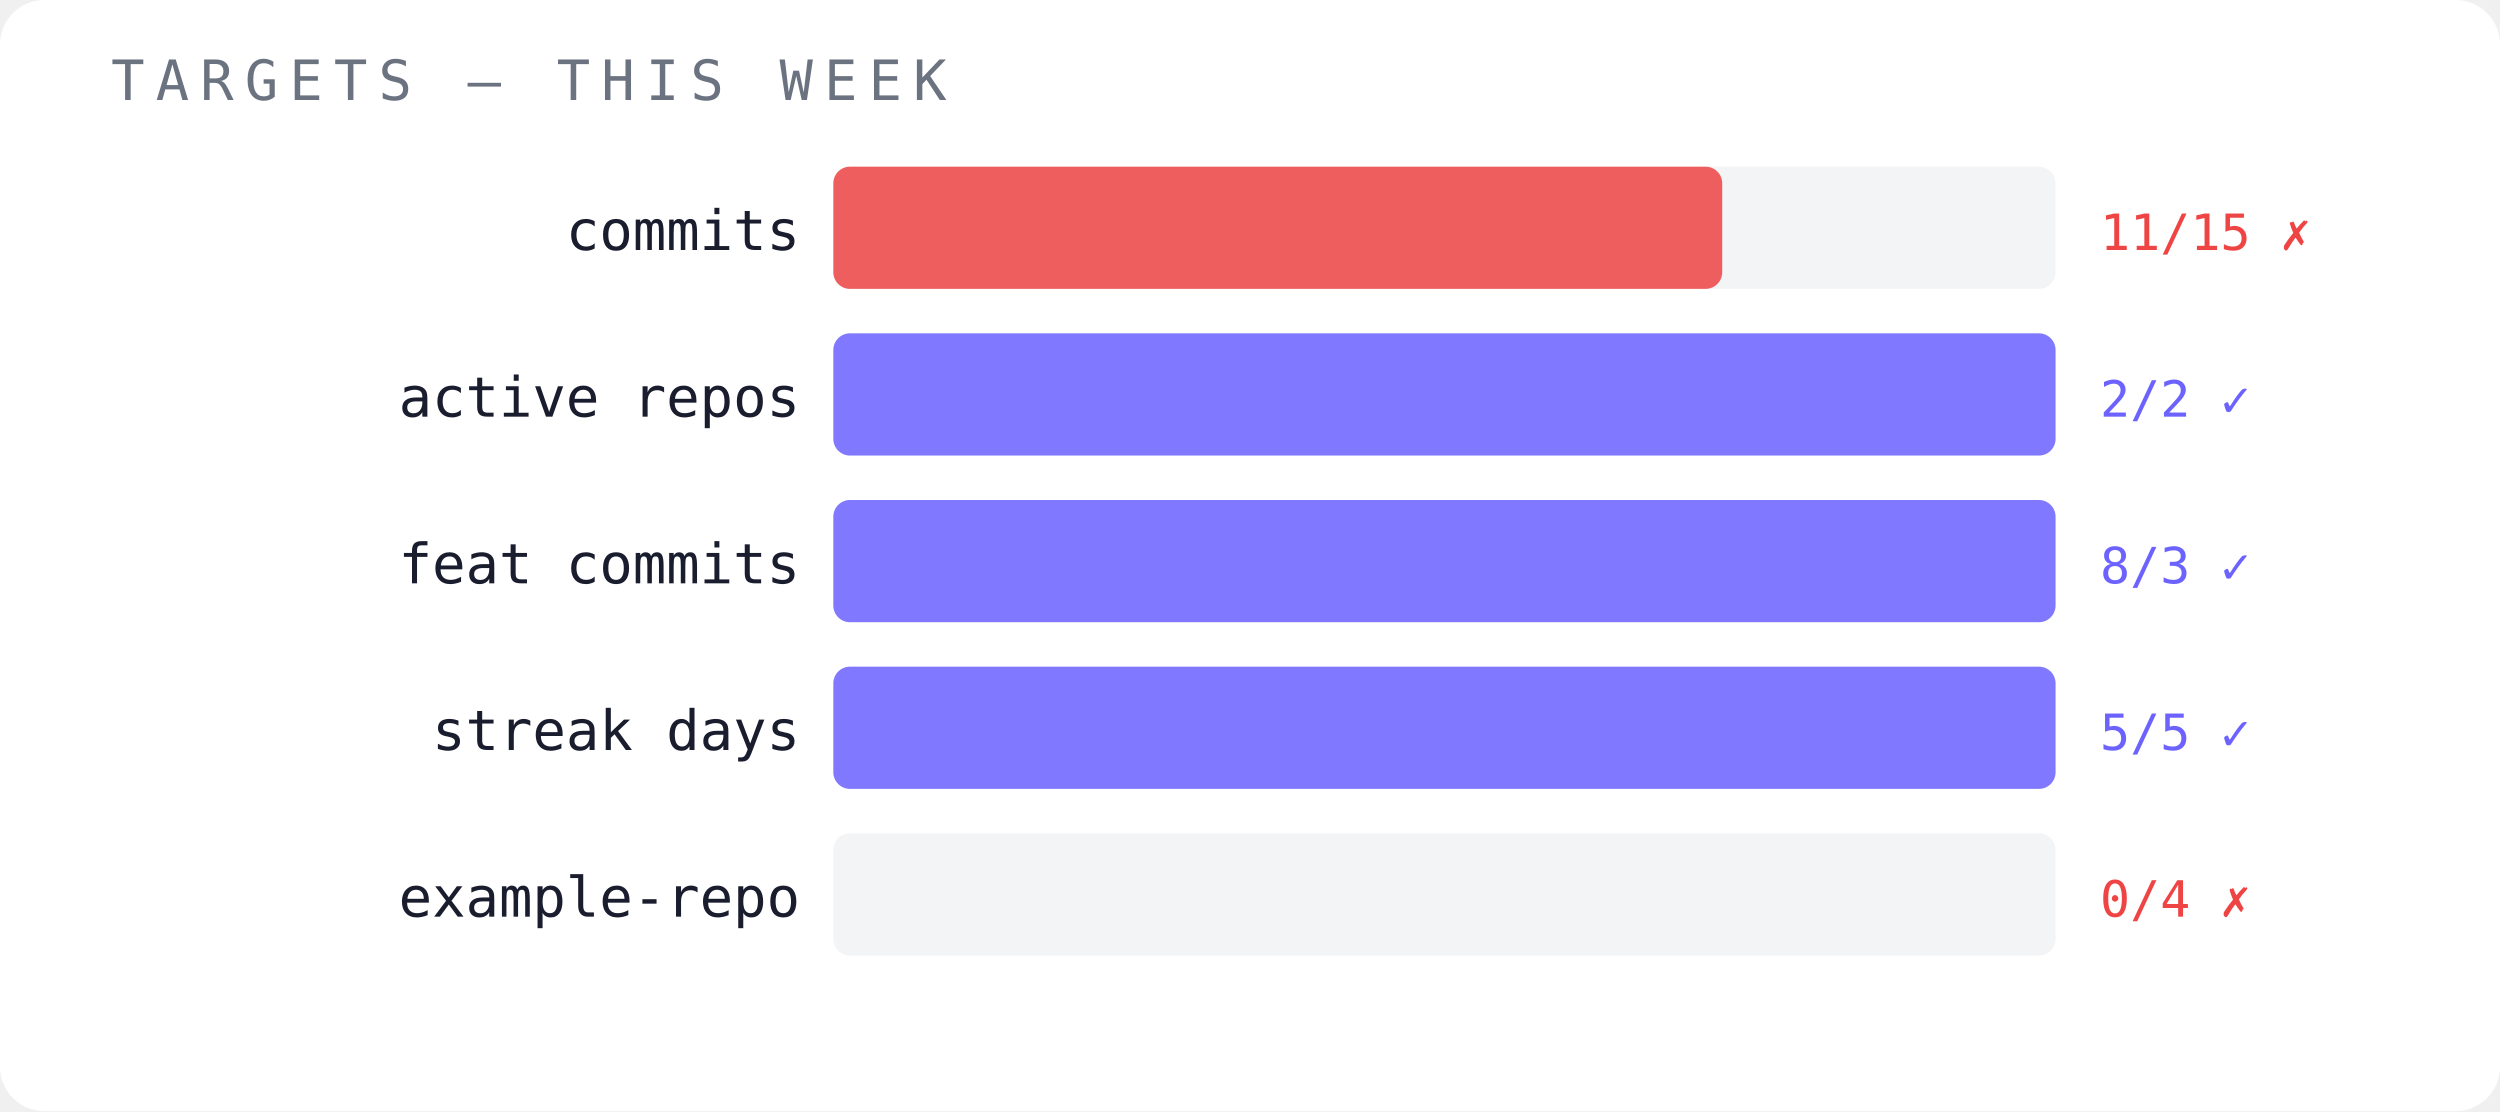
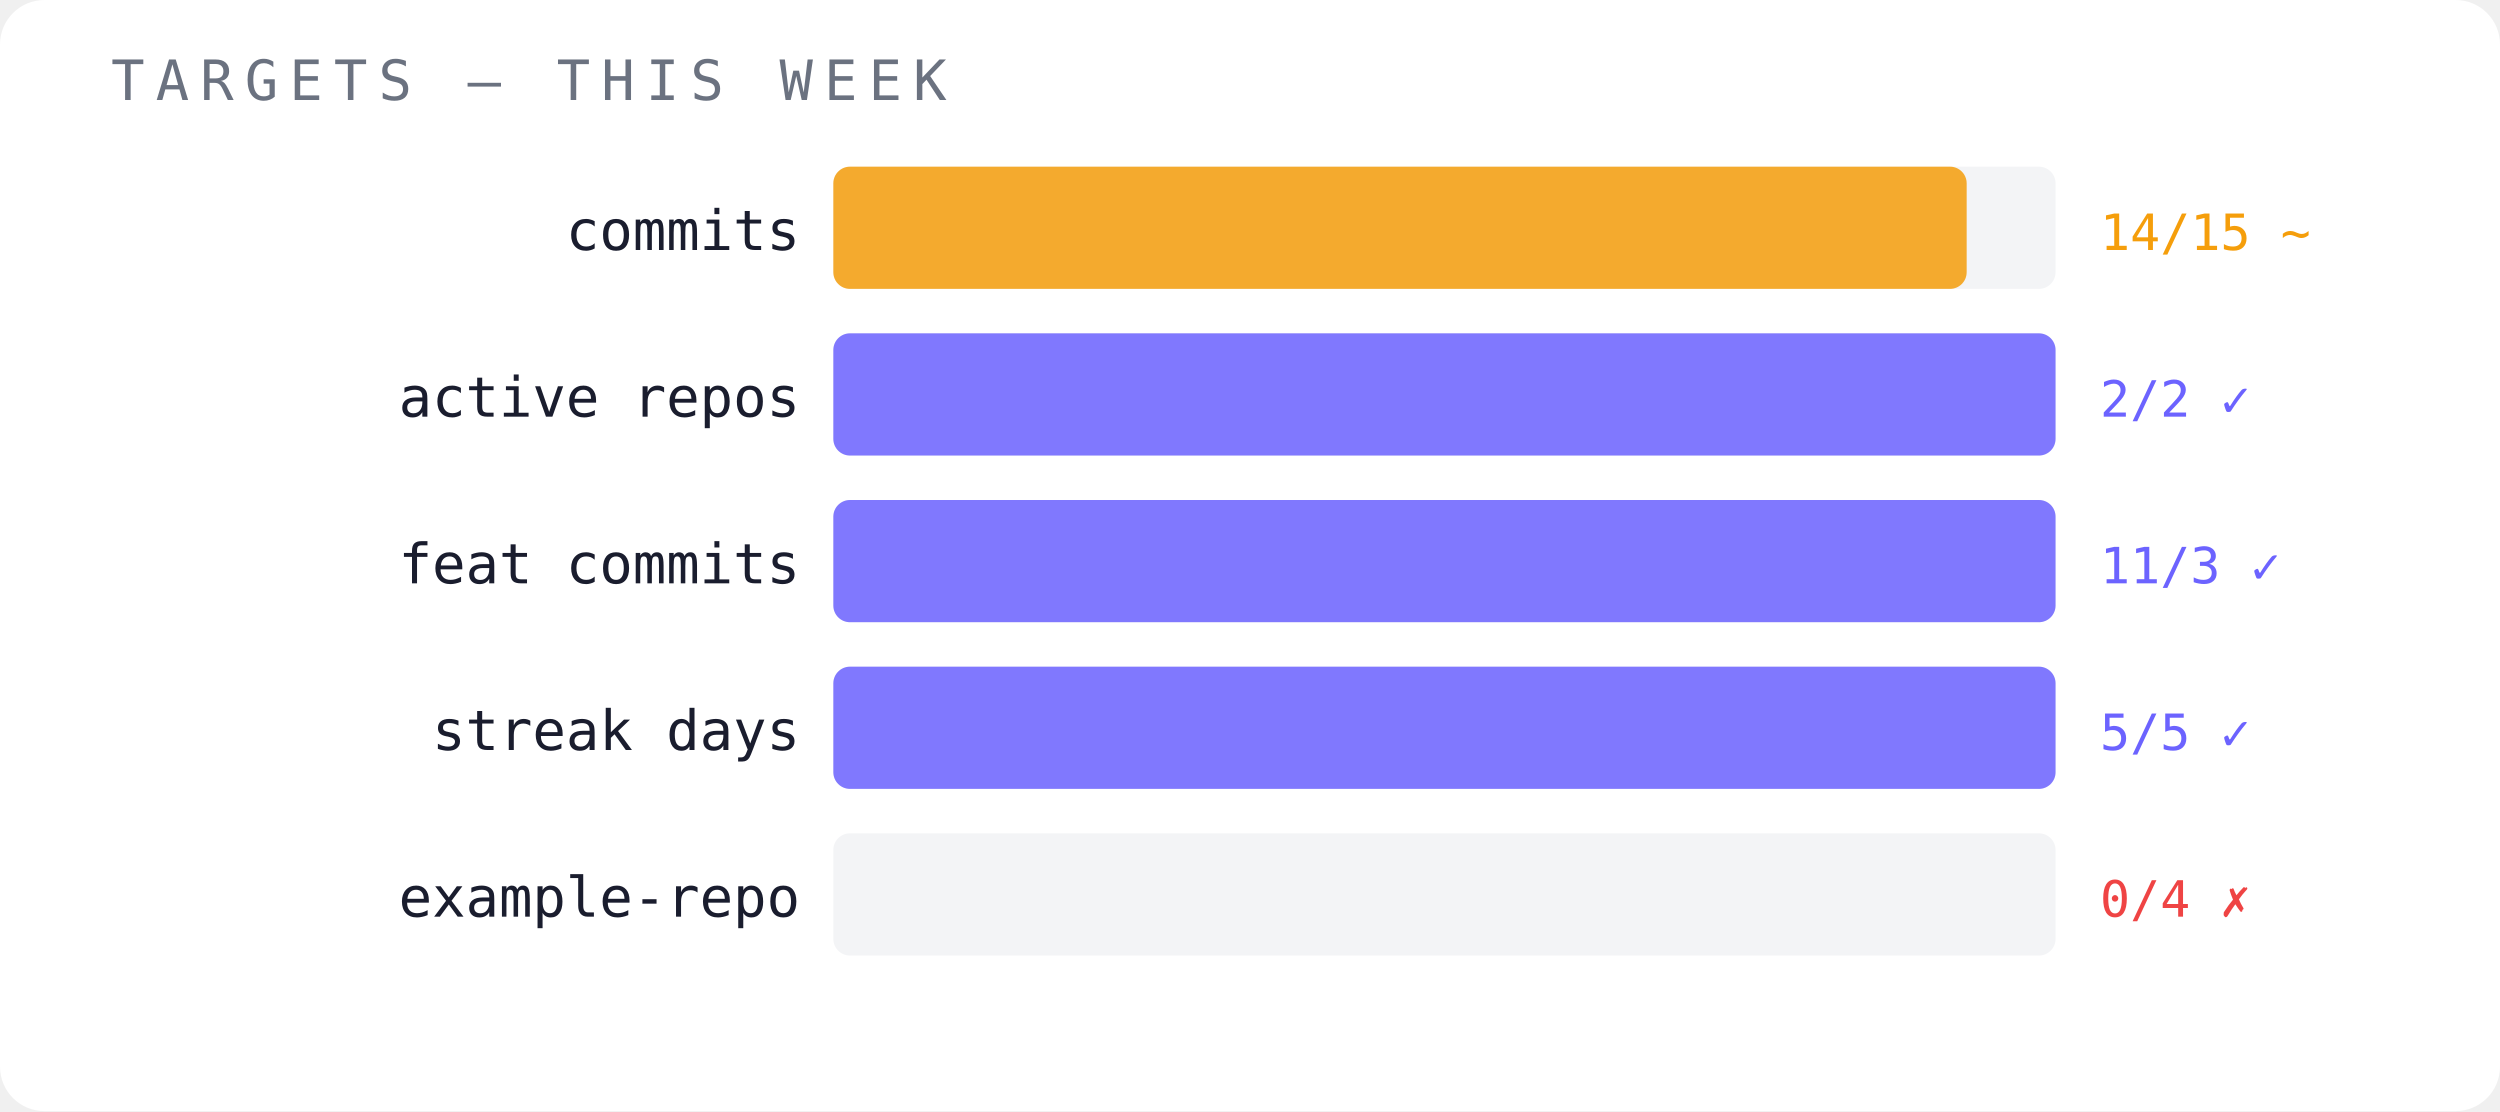
<svg xmlns="http://www.w3.org/2000/svg" width="450" height="200" viewBox="0 0 450 200">
  <rect width="450" height="200" fill="#ffffff" rx="8" />
  <text x="20" y="18" font-family="monospace" font-size="10" fill="#6b7280" letter-spacing="2">TARGETS — THIS WEEK</text>
  <text x="144" y="45" font-family="monospace" font-size="10" fill="#1a1d2e" text-anchor="end">commits</text>
  <rect x="150" y="30" width="220" height="22" fill="#f3f4f6" opacity="1" rx="3" />
-   <rect x="150" y="30" width="160" height="22" fill="#ef4444" opacity="0.85" rx="3" />
-   <text x="378" y="45" font-family="monospace" font-size="9" fill="#ef4444">11/15 ✗</text>
+   <rect x="150" y="30" width="204" height="22" fill="#f59e0b" opacity="0.85" rx="3" />
+   <text x="378" y="45" font-family="monospace" font-size="9" fill="#f59e0b">14/15 ~</text>
  <text x="144" y="75" font-family="monospace" font-size="10" fill="#1a1d2e" text-anchor="end">active repos</text>
  <rect x="150" y="60" width="220" height="22" fill="#f3f4f6" opacity="1" rx="3" />
  <rect x="150" y="60" width="220" height="22" fill="#6c63ff" opacity="0.85" rx="3" />
  <text x="378" y="75" font-family="monospace" font-size="9" fill="#6c63ff">2/2 ✓</text>
  <text x="144" y="105" font-family="monospace" font-size="10" fill="#1a1d2e" text-anchor="end">feat commits</text>
  <rect x="150" y="90" width="220" height="22" fill="#f3f4f6" opacity="1" rx="3" />
  <rect x="150" y="90" width="220" height="22" fill="#6c63ff" opacity="0.85" rx="3" />
-   <text x="378" y="105" font-family="monospace" font-size="9" fill="#6c63ff">8/3 ✓</text>
+   <text x="378" y="105" font-family="monospace" font-size="9" fill="#6c63ff">11/3 ✓</text>
  <text x="144" y="135" font-family="monospace" font-size="10" fill="#1a1d2e" text-anchor="end">streak days</text>
  <rect x="150" y="120" width="220" height="22" fill="#f3f4f6" opacity="1" rx="3" />
  <rect x="150" y="120" width="220" height="22" fill="#6c63ff" opacity="0.85" rx="3" />
  <text x="378" y="135" font-family="monospace" font-size="9" fill="#6c63ff">5/5 ✓</text>
  <text x="144" y="165" font-family="monospace" font-size="10" fill="#1a1d2e" text-anchor="end">example-repo</text>
  <rect x="150" y="150" width="220" height="22" fill="#f3f4f6" opacity="1" rx="3" />
  <text x="378" y="165" font-family="monospace" font-size="9" fill="#ef4444">0/4 ✗</text>
</svg>
